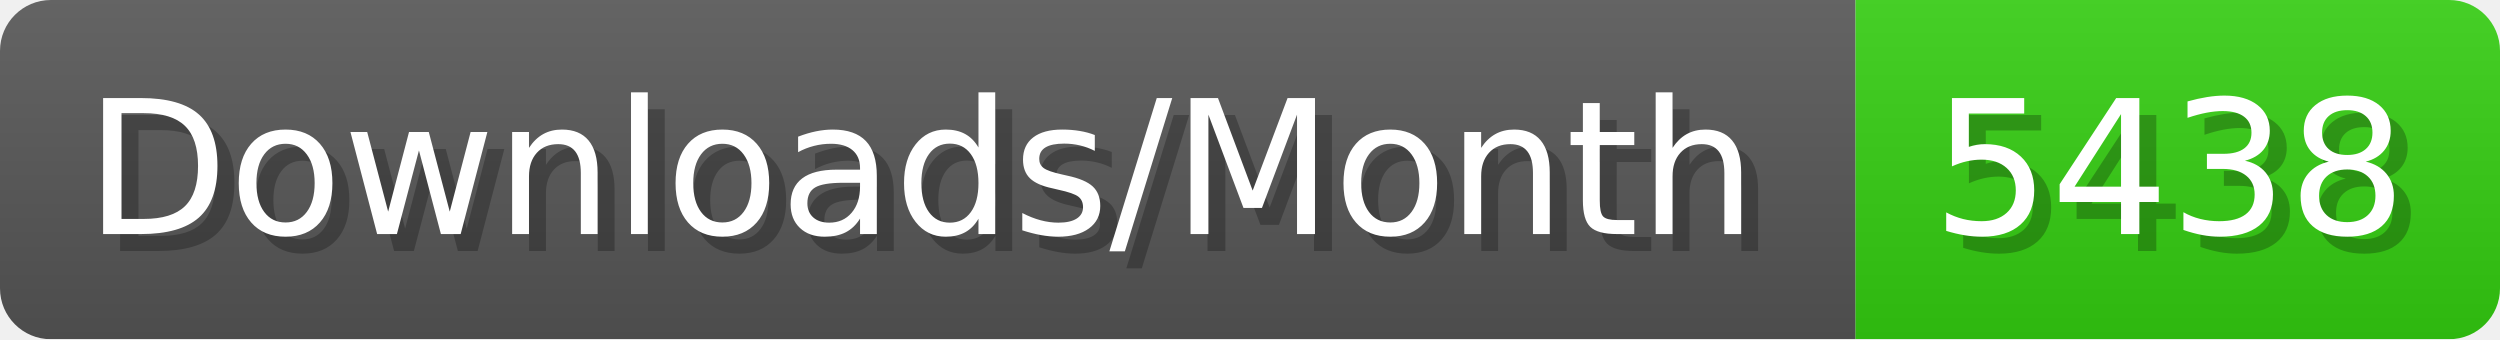
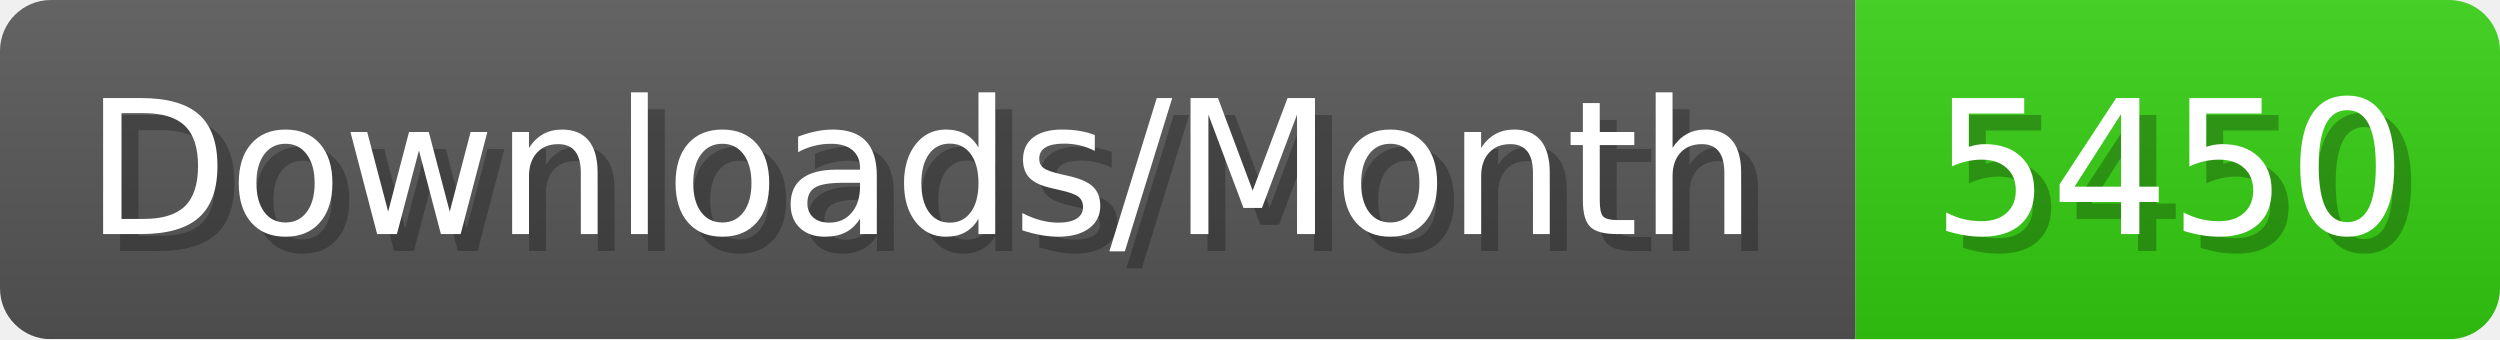
- <svg xmlns="http://www.w3.org/2000/svg" width="147.4" height="20" viewBox="0 0 1474 200" role="img" aria-label="Downloads/Month: 5438">
+ <svg xmlns="http://www.w3.org/2000/svg" width="147.4" height="20" viewBox="0 0 1474 200" role="img" aria-label="Downloads/Month: 5450">
  <linearGradient id="YlXUI" x2="0" y2="100%">
    <stop offset="0" stop-opacity=".1" stop-color="#EEE" />
    <stop offset="1" stop-opacity=".1" />
  </linearGradient>
  <mask id="JHhop">
    <rect width="1474" height="200" rx="30" fill="#FFF" />
  </mask>
  <g mask="url(#JHhop)">
    <rect width="1094" height="200" fill="#555" />
    <rect width="380" height="200" fill="#3C1" x="1094" />
    <rect width="1474" height="200" fill="url(#YlXUI)" />
  </g>
  <g aria-hidden="true" fill="#fff" text-anchor="start" font-family="Verdana,DejaVu Sans,sans-serif" font-size="110">
    <text x="60" y="148" textLength="994" fill="#000" opacity="0.25">Downloads/Month</text>
    <text x="50" y="138" textLength="994">Downloads/Month</text>
-     <text x="1149" y="148" textLength="280" fill="#000" opacity="0.25">5438</text>
-     <text x="1139" y="138" textLength="280">5438</text>
+     <text x="1149" y="148" textLength="280" fill="#000" opacity="0.25">5450</text>
+     <text x="1139" y="138" textLength="280">5450</text>
  </g>
</svg>
